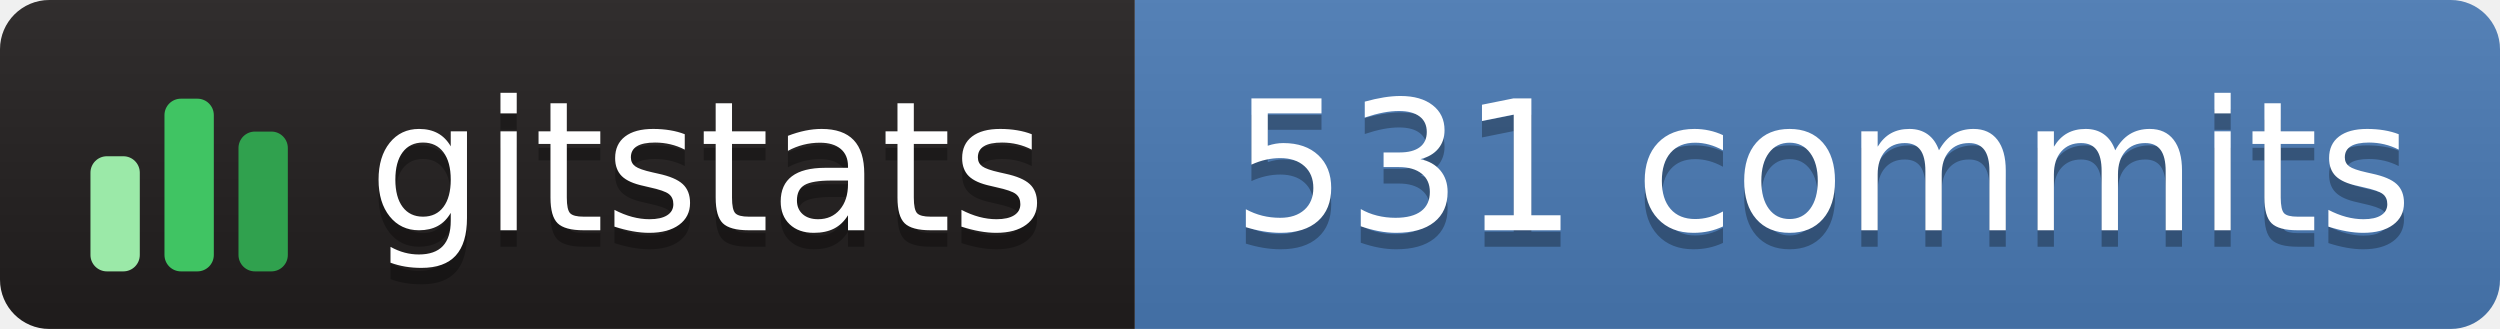
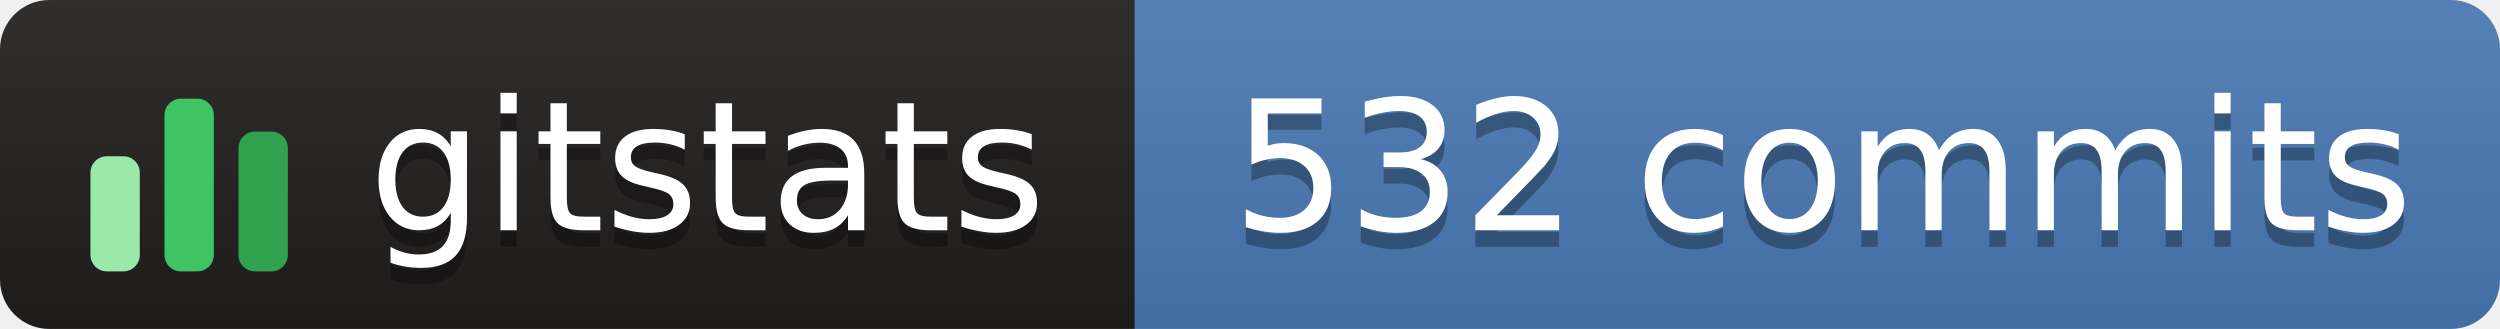
- <svg xmlns="http://www.w3.org/2000/svg" width="152" height="20" role="img" aria-label="gitstats: 531 commits">
+ <svg xmlns="http://www.w3.org/2000/svg" width="152" height="20" role="img" aria-label="gitstats: 532 commits">
  <linearGradient id="s" x2="0" y2="100%">
    <stop offset="0" stop-color="#bbb" stop-opacity=".1" />
    <stop offset="1" stop-opacity=".1" />
  </linearGradient>
  <clipPath id="r">
    <rect width="152" height="20" rx="3" fill="#fff" />
  </clipPath>
  <g clip-path="url(#r)">
    <rect width="69" height="20" fill="#211e1e" />
    <rect x="69" width="84" height="20" fill="#4a7ab5" />
    <rect width="152" height="20" fill="url(#s)" />
  </g>
  <g transform="translate(5,3.5)">
    <rect x="0.5" y="6.0" width="3" height="7.0" rx="1" fill="#9be9a8" />
    <rect x="5.0" y="2.5" width="3" height="10.5" rx="1" fill="#40c463" />
    <rect x="9.5" y="4.5" width="3" height="8.5" rx="1" fill="#30a14e" />
  </g>
  <g fill="#fff" text-anchor="middle" font-family="Verdana,Geneva,DejaVu Sans,sans-serif" text-rendering="geometricPrecision" font-size="110">
    <text aria-hidden="true" x="430" y="150" fill="#010101" fill-opacity=".3" transform="scale(.1)" textLength="420">gitstats</text>
    <text x="430" y="140" transform="scale(.1)" textLength="420">gitstats</text>
-     <text aria-hidden="true" x="1108" y="150" fill="#010101" fill-opacity=".3" transform="scale(.1)" textLength="725">531 commits</text>
-     <text x="1108" y="140" transform="scale(.1)" textLength="725">531 commits</text>
+     <text aria-hidden="true" x="1108" y="150" fill="#010101" fill-opacity=".3" transform="scale(.1)" textLength="725">532 commits</text>
+     <text x="1108" y="140" transform="scale(.1)" textLength="725">532 commits</text>
  </g>
</svg>
